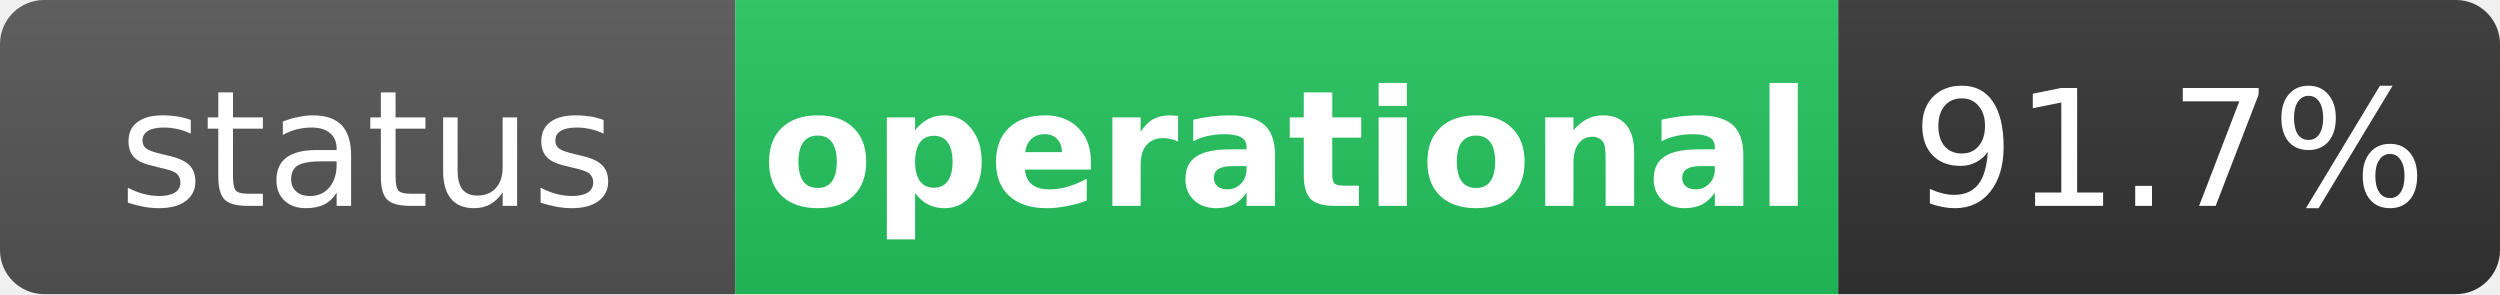
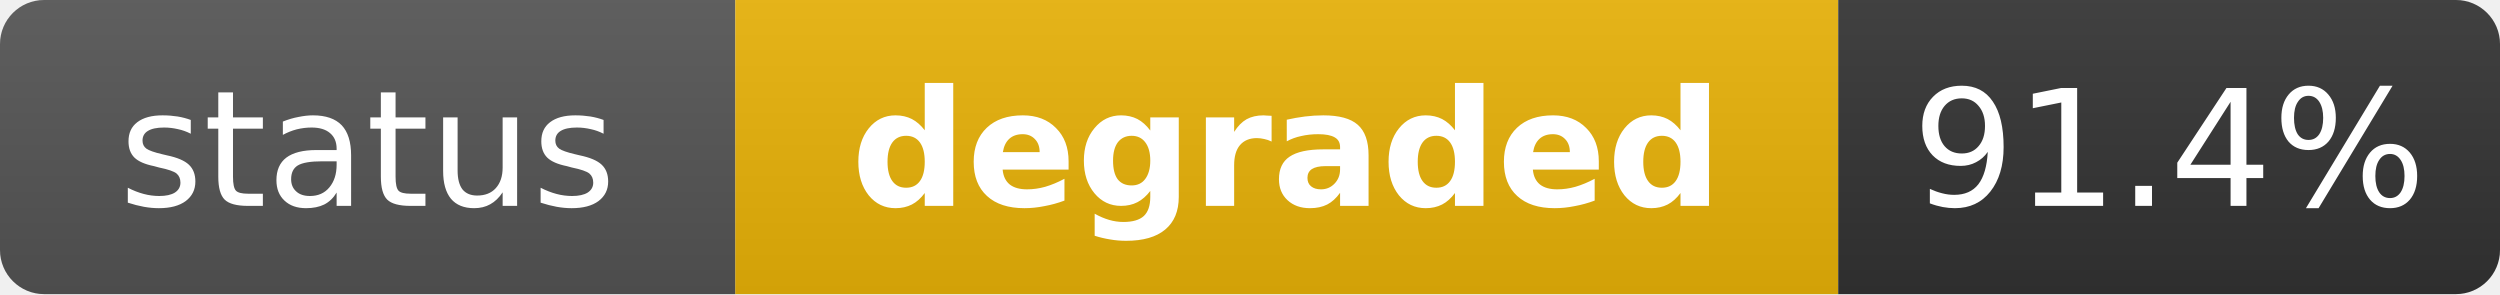
- <svg xmlns="http://www.w3.org/2000/svg" width="170" height="20" role="img" aria-label="status: operational">
+ <svg xmlns="http://www.w3.org/2000/svg" width="170" height="20" role="img" aria-label="status: degraded">
  <linearGradient id="s" x2="0" y2="100%">
    <stop offset="0" stop-color="#bbb" stop-opacity=".1" />
    <stop offset="1" stop-opacity=".1" />
  </linearGradient>
  <clipPath id="r">
    <rect width="170" height="20" rx="3" fill="#fff" />
  </clipPath>
  <g clip-path="url(#r)">
    <rect width="50" height="20" fill="#555" />
-     <rect x="50" width="75" height="20" fill="#22c55e" />
+     <rect x="50" width="75" height="20" fill="#eab308" />
    <rect x="125" width="45" height="20" fill="#333" />
    <rect width="170" height="20" fill="url(#s)" />
  </g>
  <g fill="#fff" text-anchor="middle" font-family="Verdana,Geneva,DejaVu Sans,sans-serif" text-rendering="geometricPrecision" font-size="11">
    <text x="25" y="14" fill="#fff">status</text>
-     <text x="87.5" y="14" fill="#fff" font-weight="bold">operational</text>
-     <text x="147.5" y="14" fill="#fff">91.7%</text>
+     <text x="87.5" y="14" fill="#fff" font-weight="bold">degraded</text>
+     <text x="147.5" y="14" fill="#fff">91.4%</text>
  </g>
</svg>
